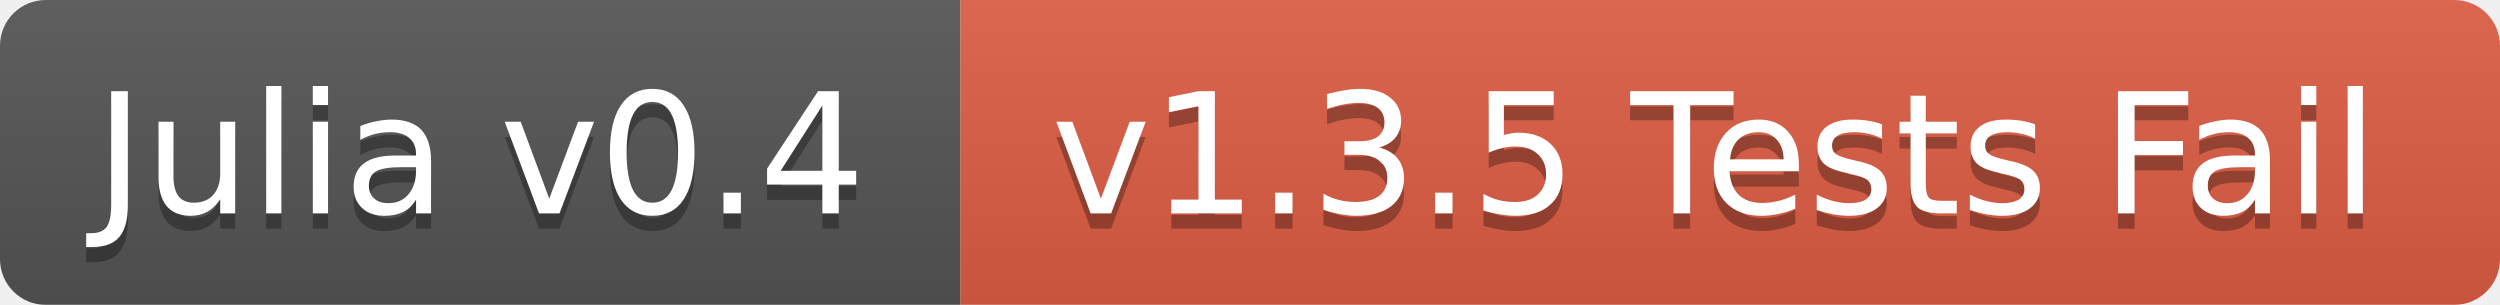
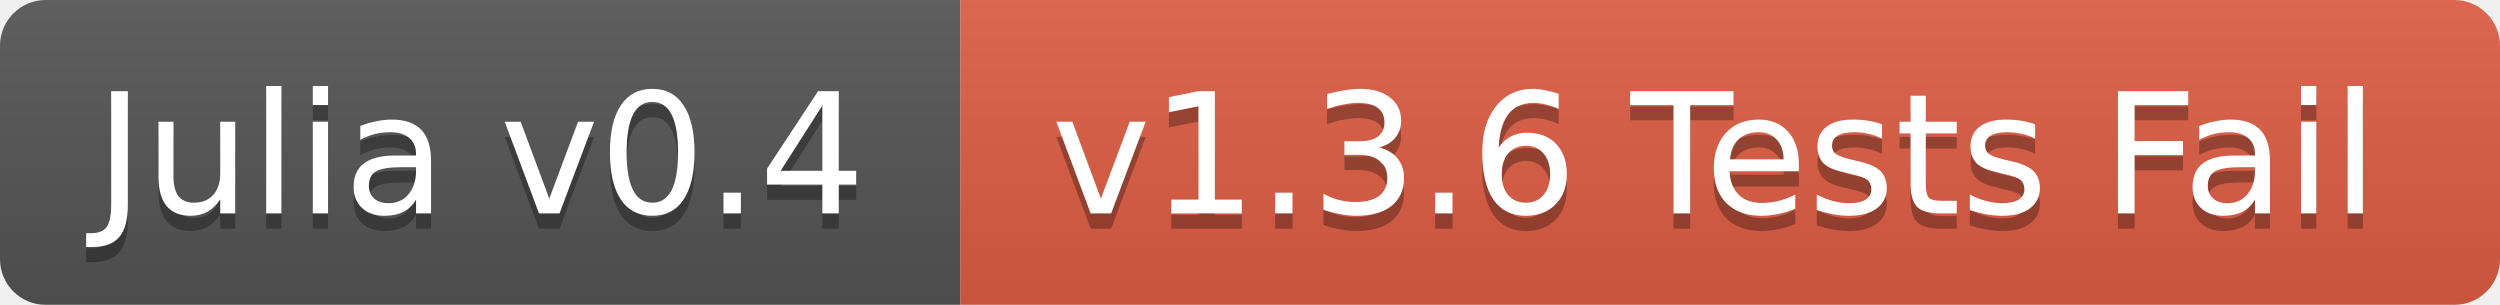
<svg xmlns="http://www.w3.org/2000/svg" width="164" height="20">
  <linearGradient id="b" x2="0" y2="100%">
    <stop offset="0" stop-color="#bbb" stop-opacity=".1" />
    <stop offset="1" stop-opacity=".1" />
  </linearGradient>
  <mask id="a">
    <rect width="164" height="20" rx="3" fill="#fff" />
  </mask>
  <g mask="url(#a)">
    <path fill="#555" d="M0 0h63v20H0z" />
    <path fill="#e05d44" d="M63 0h101v20H63z" />
    <path fill="url(#b)" d="M0 0h164v20H0z" />
  </g>
  <g fill="#fff" text-anchor="middle" font-family="DejaVu Sans,Verdana,Geneva,sans-serif" font-size="11">
    <text x="31.5" y="15" fill="#010101" fill-opacity=".3">Julia v0.4</text>
    <text x="31.5" y="14">Julia v0.4</text>
-     <text x="112.5" y="15" fill="#010101" fill-opacity=".3">v1.3.5 Tests Fail</text>
-     <text x="112.5" y="14">v1.3.5 Tests Fail</text>
+     <text x="112.5" y="15" fill="#010101" fill-opacity=".3">v1.3.6 Tests Fail</text>
+     <text x="112.5" y="14">v1.3.6 Tests Fail</text>
  </g>
</svg>
